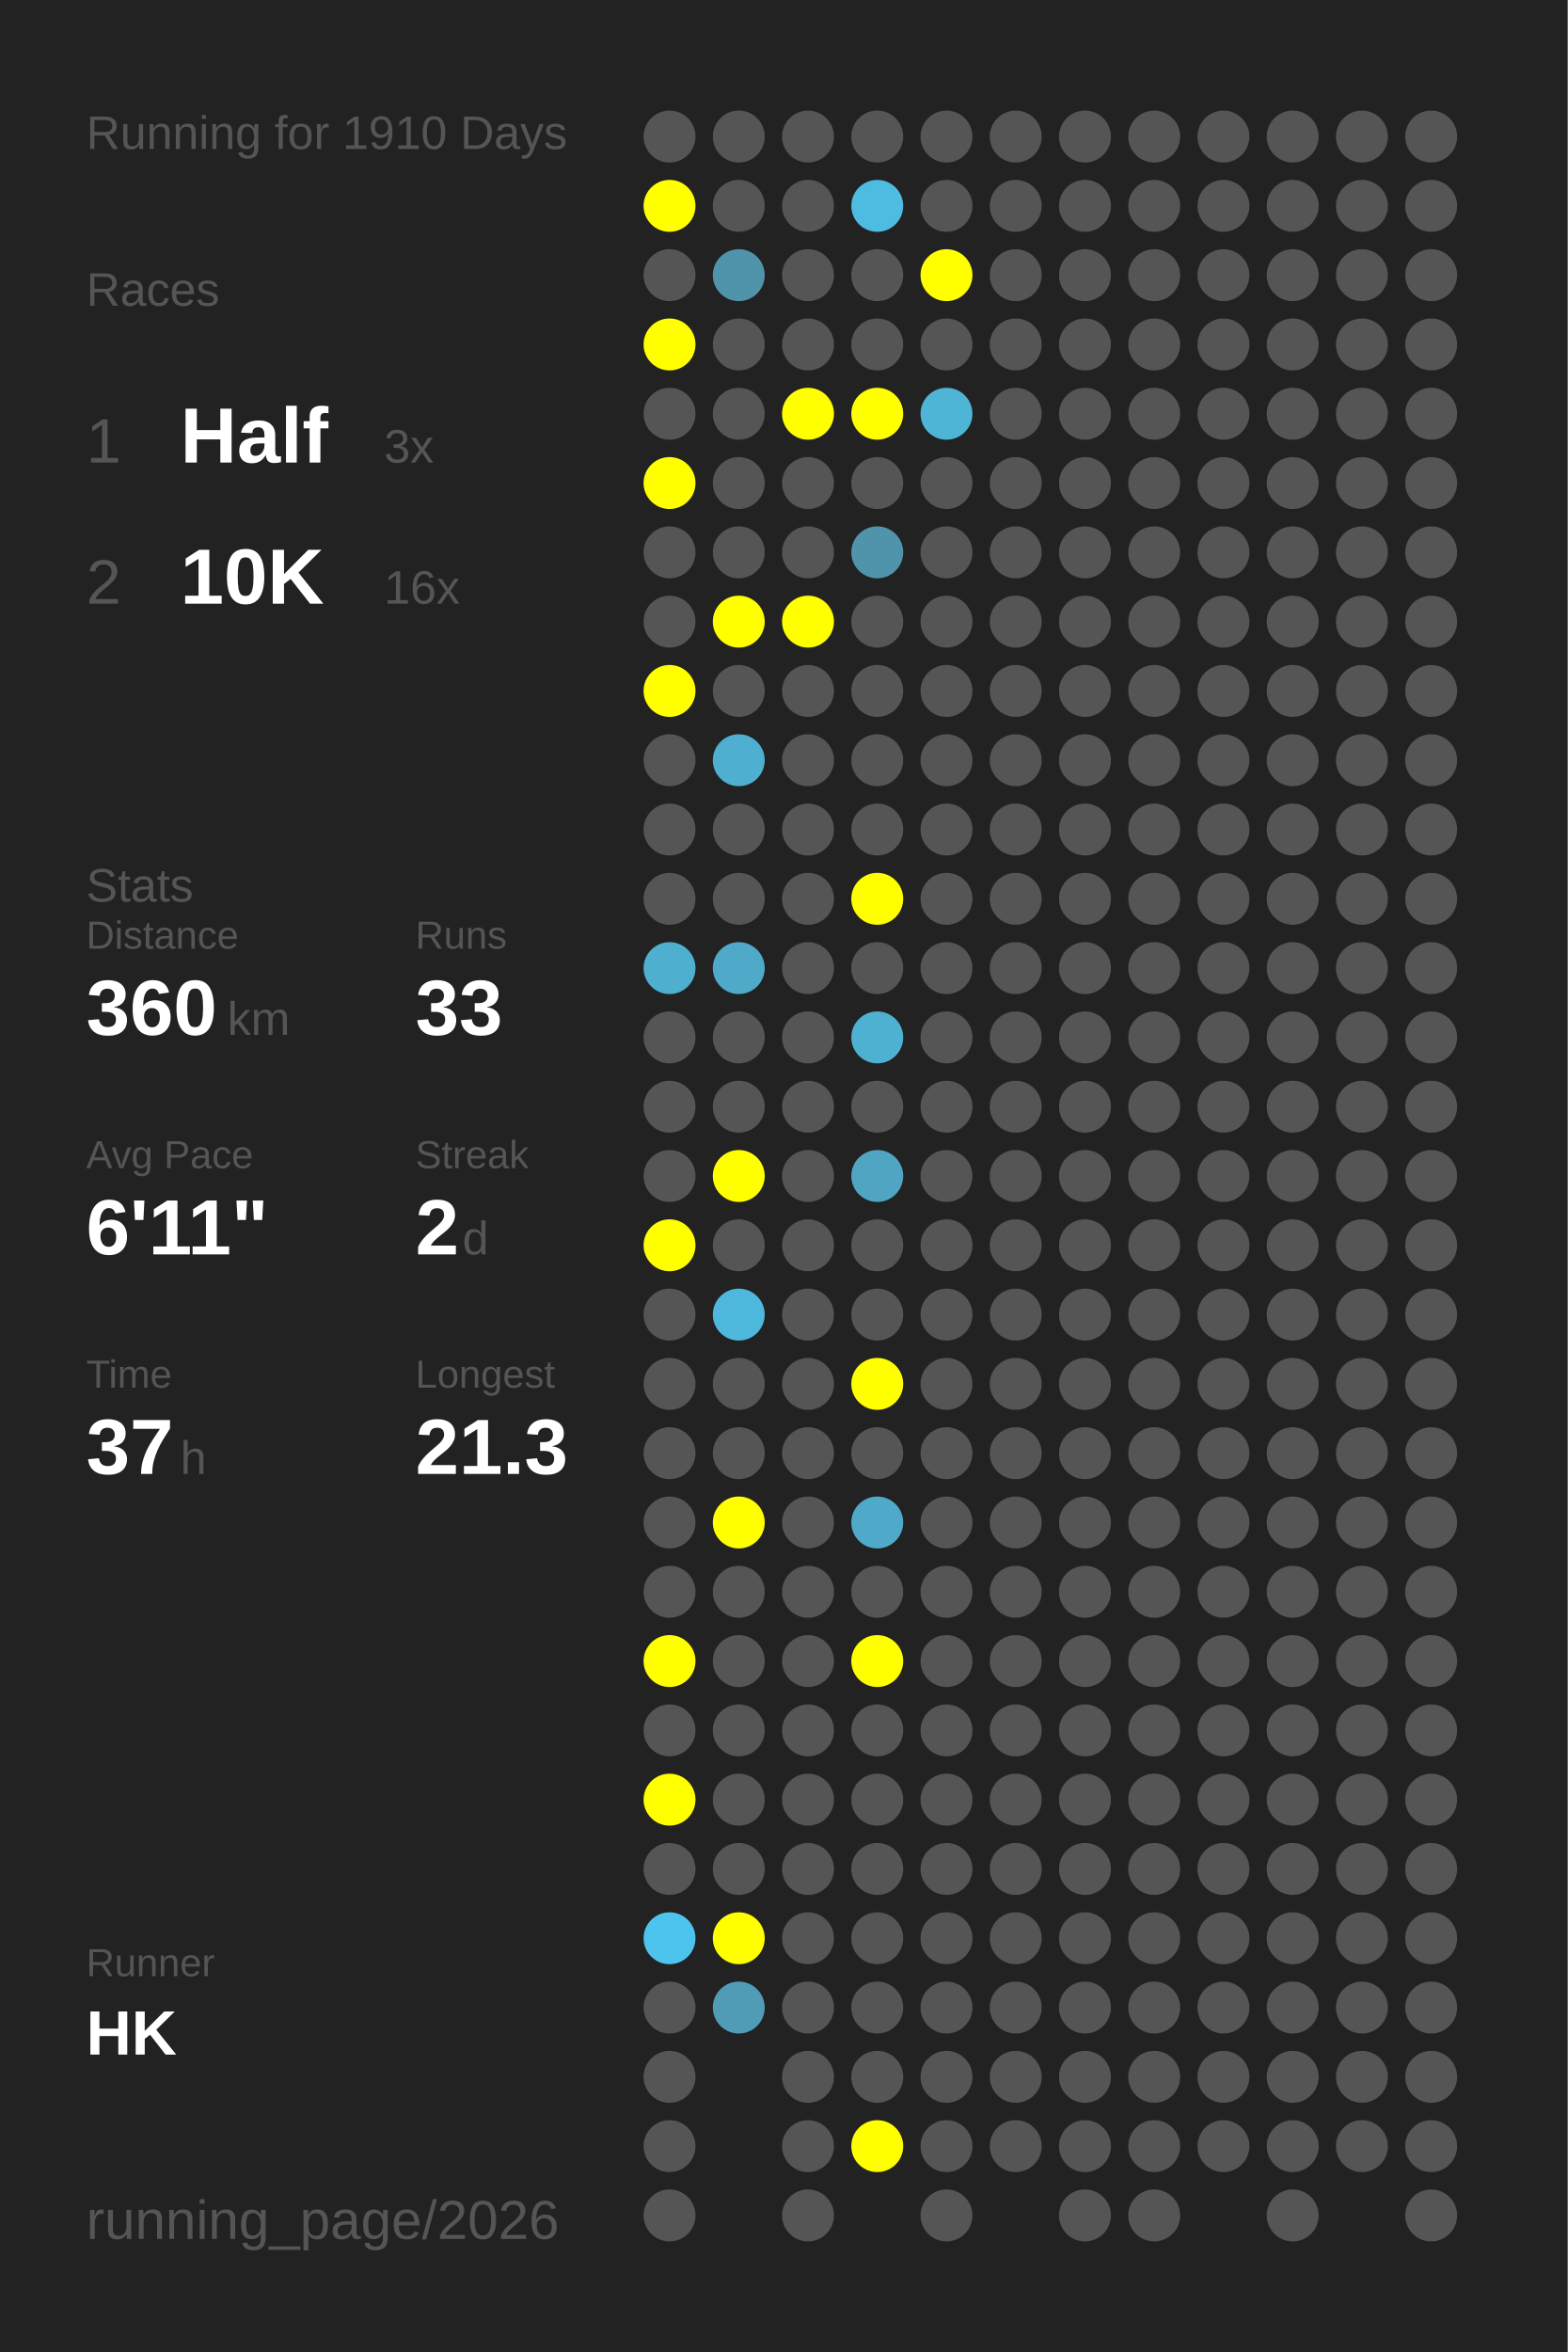
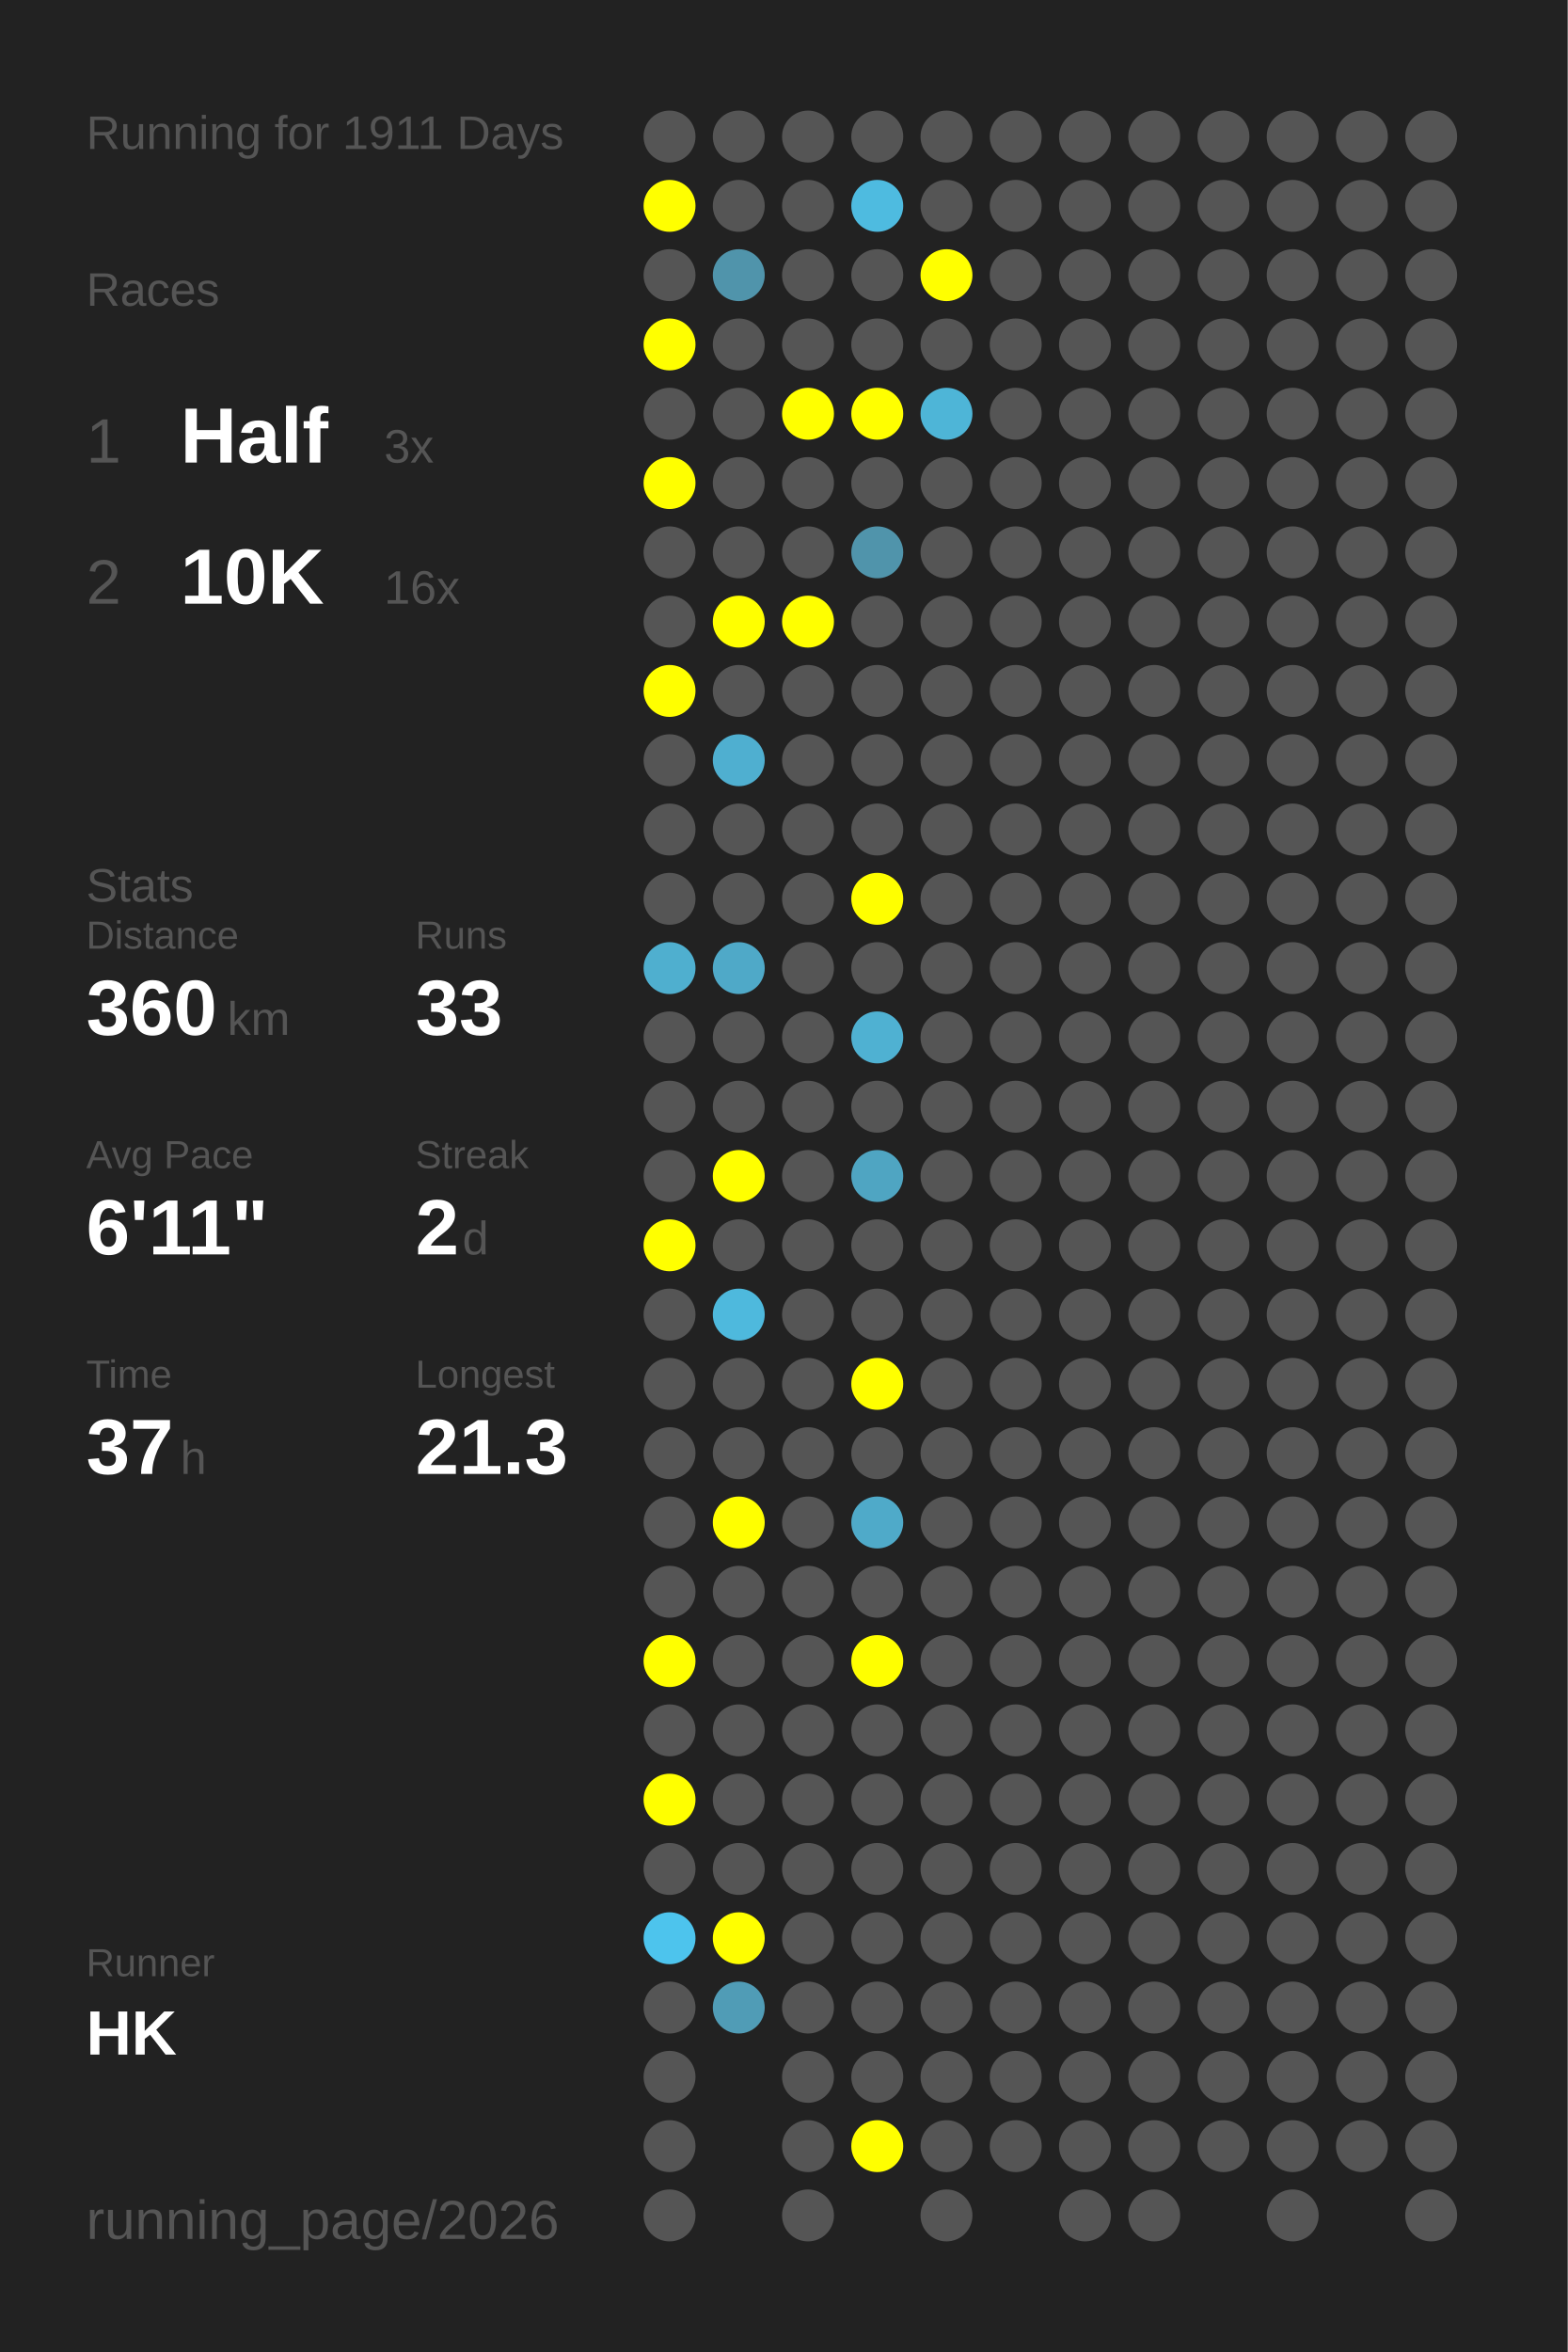
<svg xmlns="http://www.w3.org/2000/svg" baseProfile="full" height="300mm" version="1.1" viewBox="0,0,200,300" width="200mm">
  <defs />
  <rect fill="#222222" height="300" width="200" x="0" y="0" />
-   <text fill="#555555" style="font-size:6px; font-family:Arial;" x="11" y="19">Running for 1910 Days</text>
+   <text fill="#555555" style="font-size:6px; font-family:Arial;" x="11" y="19">Running for 1911 Days</text>
  <text fill="#555555" style="font-size:6px; font-family:Arial;" x="11" y="39">Races</text>
  <text fill="#555555" style="font-size:8px; font-family:Arial;" x="11" y="59">1</text>
  <text fill="#FFFFFF" style="font-size:10px; font-family:Arial; font-weight:bold;" x="23" y="59">Half</text>
  <text fill="#555555" style="font-size:6px; font-family:Arial;" x="49" y="59">3x</text>
  <text fill="#555555" style="font-size:8px; font-family:Arial;" x="11" y="77">2</text>
  <text fill="#FFFFFF" style="font-size:10px; font-family:Arial; font-weight:bold;" x="23" y="77">10K</text>
  <text fill="#555555" style="font-size:6px; font-family:Arial;" x="49" y="77">16x</text>
  <text fill="#555555" style="font-size:6px; font-family:Arial;" x="11" y="115">Stats</text>
  <text fill="#555555" style="font-size:5px; font-family:Arial;" x="11" y="121">Distance</text>
  <text fill="#FFFFFF" style="font-size:10px; font-family:Arial; font-weight:bold;" x="11" y="132">360</text>
  <text fill="#555555" style="font-size:6px; font-family:Arial;" x="29" y="132">km</text>
  <text fill="#555555" style="font-size:5px; font-family:Arial;" x="53" y="121">Runs</text>
  <text fill="#FFFFFF" style="font-size:10px; font-family:Arial; font-weight:bold;" x="53" y="132">33</text>
  <text fill="#555555" style="font-size:5px; font-family:Arial;" x="11" y="149">Avg Pace</text>
  <text fill="#FFFFFF" style="font-size:10px; font-family:Arial; font-weight:bold;" x="11" y="160">6'11"</text>
  <text fill="#555555" style="font-size:5px; font-family:Arial;" x="53" y="149">Streak</text>
  <text fill="#FFFFFF" style="font-size:10px; font-family:Arial; font-weight:bold;" x="53" y="160">2</text>
  <text fill="#555555" style="font-size:6px; font-family:Arial;" x="59" y="160">d</text>
  <text fill="#555555" style="font-size:5px; font-family:Arial;" x="11" y="177">Time</text>
  <text fill="#FFFFFF" style="font-size:10px; font-family:Arial; font-weight:bold;" x="11" y="188">37</text>
  <text fill="#555555" style="font-size:6px; font-family:Arial;" x="23" y="188">h</text>
  <text fill="#555555" style="font-size:5px; font-family:Arial;" x="53" y="177">Longest</text>
  <text fill="#FFFFFF" style="font-size:10px; font-family:Arial; font-weight:bold;" x="53" y="188">21.3</text>
  <text fill="#555555" style="font-size:5px; font-family:Arial;" x="11" y="252.065">Runner</text>
  <text fill="#FFFFFF" style="font-size:8px; font-family:Arial; font-weight:bold;" x="11" y="262.065">HK</text>
  <text fill="#555555" style="font-size:7px; font-family:Arial;" x="11" y="285.581">running_page/2026</text>
  <circle cx="85.417" cy="17.419" fill="#555555" r="3.312" />
  <circle cx="85.417" cy="26.258" fill="#FFFF00" r="3.312" />
  <circle cx="85.417" cy="35.097" fill="#555555" r="3.312" />
  <circle cx="85.417" cy="43.935" fill="#FFFF00" r="3.312" />
  <circle cx="85.417" cy="52.774" fill="#555555" r="3.312" />
  <circle cx="85.417" cy="61.613" fill="#FFFF00" r="3.312" />
  <circle cx="85.417" cy="70.452" fill="#555555" r="3.312" />
  <circle cx="85.417" cy="79.29" fill="#555555" r="3.312" />
  <circle cx="85.417" cy="88.129" fill="#FFFF00" r="3.312" />
  <circle cx="85.417" cy="96.968" fill="#555555" r="3.312" />
  <circle cx="85.417" cy="105.806" fill="#555555" r="3.312" />
  <circle cx="85.417" cy="114.645" fill="#555555" r="3.312" />
  <circle cx="85.417" cy="123.484" fill="#4fafcf" r="3.312" />
  <circle cx="85.417" cy="132.323" fill="#555555" r="3.312" />
  <circle cx="85.417" cy="141.161" fill="#555555" r="3.312" />
  <circle cx="85.417" cy="150" fill="#555555" r="3.312" />
  <circle cx="85.417" cy="158.839" fill="#FFFF00" r="3.312" />
  <circle cx="85.417" cy="167.677" fill="#555555" r="3.312" />
  <circle cx="85.417" cy="176.516" fill="#555555" r="3.312" />
  <circle cx="85.417" cy="185.355" fill="#555555" r="3.312" />
  <circle cx="85.417" cy="194.194" fill="#555555" r="3.312" />
  <circle cx="85.417" cy="203.032" fill="#555555" r="3.312" />
  <circle cx="85.417" cy="211.871" fill="#FFFF00" r="3.312" />
  <circle cx="85.417" cy="220.71" fill="#555555" r="3.312" />
  <circle cx="85.417" cy="229.548" fill="#FFFF00" r="3.312" />
  <circle cx="85.417" cy="238.387" fill="#555555" r="3.312" />
  <circle cx="85.417" cy="247.226" fill="#4dc4ed" r="3.312" />
  <circle cx="85.417" cy="256.065" fill="#555555" r="3.312" />
  <circle cx="85.417" cy="264.903" fill="#555555" r="3.312" />
  <circle cx="85.417" cy="273.742" fill="#555555" r="3.312" />
  <circle cx="85.417" cy="282.581" fill="#555555" r="3.312" />
  <circle cx="94.25" cy="17.419" fill="#555555" r="3.312" />
  <circle cx="94.25" cy="26.258" fill="#555555" r="3.312" />
  <circle cx="94.25" cy="35.097" fill="#5094ab" r="3.312" />
  <circle cx="94.25" cy="43.935" fill="#555555" r="3.312" />
  <circle cx="94.25" cy="52.774" fill="#555555" r="3.312" />
  <circle cx="94.25" cy="61.613" fill="#555555" r="3.312" />
  <circle cx="94.25" cy="70.452" fill="#555555" r="3.312" />
  <circle cx="94.25" cy="79.29" fill="#FFFF00" r="3.312" />
  <circle cx="94.25" cy="88.129" fill="#555555" r="3.312" />
  <circle cx="94.25" cy="96.968" fill="#4fafd0" r="3.312" />
  <circle cx="94.25" cy="105.806" fill="#555555" r="3.312" />
  <circle cx="94.25" cy="114.645" fill="#555555" r="3.312" />
  <circle cx="94.25" cy="123.484" fill="#4fa9c8" r="3.312" />
  <circle cx="94.25" cy="132.323" fill="#555555" r="3.312" />
  <circle cx="94.25" cy="141.161" fill="#555555" r="3.312" />
  <circle cx="94.25" cy="150" fill="#FFFF00" r="3.312" />
  <circle cx="94.25" cy="158.839" fill="#555555" r="3.312" />
  <circle cx="94.25" cy="167.677" fill="#4eb9dd" r="3.312" />
  <circle cx="94.25" cy="176.516" fill="#555555" r="3.312" />
  <circle cx="94.25" cy="185.355" fill="#555555" r="3.312" />
  <circle cx="94.25" cy="194.194" fill="#FFFF00" r="3.312" />
  <circle cx="94.25" cy="203.032" fill="#555555" r="3.312" />
  <circle cx="94.25" cy="211.871" fill="#555555" r="3.312" />
  <circle cx="94.25" cy="220.71" fill="#555555" r="3.312" />
  <circle cx="94.25" cy="229.548" fill="#555555" r="3.312" />
  <circle cx="94.25" cy="238.387" fill="#555555" r="3.312" />
  <circle cx="94.25" cy="247.226" fill="#FFFF00" r="3.312" />
  <circle cx="94.25" cy="256.065" fill="#509cb6" r="3.312" />
  <circle cx="103.083" cy="17.419" fill="#555555" r="3.312" />
  <circle cx="103.083" cy="26.258" fill="#555555" r="3.312" />
  <circle cx="103.083" cy="35.097" fill="#555555" r="3.312" />
  <circle cx="103.083" cy="43.935" fill="#555555" r="3.312" />
  <circle cx="103.083" cy="52.774" fill="#FFFF00" r="3.312" />
  <circle cx="103.083" cy="61.613" fill="#555555" r="3.312" />
  <circle cx="103.083" cy="70.452" fill="#555555" r="3.312" />
  <circle cx="103.083" cy="79.29" fill="#FFFF00" r="3.312" />
  <circle cx="103.083" cy="88.129" fill="#555555" r="3.312" />
  <circle cx="103.083" cy="96.968" fill="#555555" r="3.312" />
  <circle cx="103.083" cy="105.806" fill="#555555" r="3.312" />
  <circle cx="103.083" cy="114.645" fill="#555555" r="3.312" />
  <circle cx="103.083" cy="123.484" fill="#555555" r="3.312" />
  <circle cx="103.083" cy="132.323" fill="#555555" r="3.312" />
  <circle cx="103.083" cy="141.161" fill="#555555" r="3.312" />
  <circle cx="103.083" cy="150" fill="#555555" r="3.312" />
  <circle cx="103.083" cy="158.839" fill="#555555" r="3.312" />
  <circle cx="103.083" cy="167.677" fill="#555555" r="3.312" />
  <circle cx="103.083" cy="176.516" fill="#555555" r="3.312" />
  <circle cx="103.083" cy="185.355" fill="#555555" r="3.312" />
  <circle cx="103.083" cy="194.194" fill="#555555" r="3.312" />
  <circle cx="103.083" cy="203.032" fill="#555555" r="3.312" />
  <circle cx="103.083" cy="211.871" fill="#555555" r="3.312" />
  <circle cx="103.083" cy="220.71" fill="#555555" r="3.312" />
  <circle cx="103.083" cy="229.548" fill="#555555" r="3.312" />
  <circle cx="103.083" cy="238.387" fill="#555555" r="3.312" />
  <circle cx="103.083" cy="247.226" fill="#555555" r="3.312" />
  <circle cx="103.083" cy="256.065" fill="#555555" r="3.312" />
  <circle cx="103.083" cy="264.903" fill="#555555" r="3.312" />
  <circle cx="103.083" cy="273.742" fill="#555555" r="3.312" />
  <circle cx="103.083" cy="282.581" fill="#555555" r="3.312" />
  <circle cx="111.917" cy="17.419" fill="#555555" r="3.312" />
  <circle cx="111.917" cy="26.258" fill="#4ebbe0" r="3.312" />
  <circle cx="111.917" cy="35.097" fill="#555555" r="3.312" />
  <circle cx="111.917" cy="43.935" fill="#555555" r="3.312" />
  <circle cx="111.917" cy="52.774" fill="#FFFF00" r="3.312" />
  <circle cx="111.917" cy="61.613" fill="#555555" r="3.312" />
  <circle cx="111.917" cy="70.452" fill="#5094ab" r="3.312" />
  <circle cx="111.917" cy="79.29" fill="#555555" r="3.312" />
  <circle cx="111.917" cy="88.129" fill="#555555" r="3.312" />
  <circle cx="111.917" cy="96.968" fill="#555555" r="3.312" />
  <circle cx="111.917" cy="105.806" fill="#555555" r="3.312" />
  <circle cx="111.917" cy="114.645" fill="#FFFF00" r="3.312" />
  <circle cx="111.917" cy="123.484" fill="#555555" r="3.312" />
  <circle cx="111.917" cy="132.323" fill="#4fb1d2" r="3.312" />
  <circle cx="111.917" cy="141.161" fill="#555555" r="3.312" />
  <circle cx="111.917" cy="150" fill="#4fa5c2" r="3.312" />
  <circle cx="111.917" cy="158.839" fill="#555555" r="3.312" />
  <circle cx="111.917" cy="167.677" fill="#555555" r="3.312" />
  <circle cx="111.917" cy="176.516" fill="#FFFF00" r="3.312" />
  <circle cx="111.917" cy="185.355" fill="#555555" r="3.312" />
  <circle cx="111.917" cy="194.194" fill="#4faac9" r="3.312" />
  <circle cx="111.917" cy="203.032" fill="#555555" r="3.312" />
  <circle cx="111.917" cy="211.871" fill="#FFFF00" r="3.312" />
  <circle cx="111.917" cy="220.71" fill="#555555" r="3.312" />
  <circle cx="111.917" cy="229.548" fill="#555555" r="3.312" />
  <circle cx="111.917" cy="238.387" fill="#555555" r="3.312" />
  <circle cx="111.917" cy="247.226" fill="#555555" r="3.312" />
  <circle cx="111.917" cy="256.065" fill="#555555" r="3.312" />
  <circle cx="111.917" cy="264.903" fill="#555555" r="3.312" />
  <circle cx="111.917" cy="273.742" fill="#FFFF00" r="3.312" />
  <circle cx="120.75" cy="17.419" fill="#555555" r="3.312" />
  <circle cx="120.75" cy="26.258" fill="#555555" r="3.312" />
  <circle cx="120.75" cy="35.097" fill="#FFFF00" r="3.312" />
  <circle cx="120.75" cy="43.935" fill="#555555" r="3.312" />
  <circle cx="120.75" cy="52.774" fill="#4eb5d7" r="3.312" />
  <circle cx="120.75" cy="61.613" fill="#555555" r="3.312" />
  <circle cx="120.75" cy="70.452" fill="#555555" r="3.312" />
  <circle cx="120.75" cy="79.29" fill="#555555" r="3.312" />
  <circle cx="120.75" cy="88.129" fill="#555555" r="3.312" />
  <circle cx="120.75" cy="96.968" fill="#555555" r="3.312" />
  <circle cx="120.75" cy="105.806" fill="#555555" r="3.312" />
  <circle cx="120.75" cy="114.645" fill="#555555" r="3.312" />
  <circle cx="120.75" cy="123.484" fill="#555555" r="3.312" />
  <circle cx="120.75" cy="132.323" fill="#555555" r="3.312" />
  <circle cx="120.75" cy="141.161" fill="#555555" r="3.312" />
  <circle cx="120.75" cy="150" fill="#555555" r="3.312" />
  <circle cx="120.75" cy="158.839" fill="#555555" r="3.312" />
  <circle cx="120.75" cy="167.677" fill="#555555" r="3.312" />
  <circle cx="120.75" cy="176.516" fill="#555555" r="3.312" />
  <circle cx="120.75" cy="185.355" fill="#555555" r="3.312" />
  <circle cx="120.75" cy="194.194" fill="#555555" r="3.312" />
  <circle cx="120.75" cy="203.032" fill="#555555" r="3.312" />
  <circle cx="120.75" cy="211.871" fill="#555555" r="3.312" />
  <circle cx="120.75" cy="220.71" fill="#555555" r="3.312" />
  <circle cx="120.75" cy="229.548" fill="#555555" r="3.312" />
  <circle cx="120.75" cy="238.387" fill="#555555" r="3.312" />
  <circle cx="120.75" cy="247.226" fill="#555555" r="3.312" />
  <circle cx="120.75" cy="256.065" fill="#555555" r="3.312" />
  <circle cx="120.75" cy="264.903" fill="#555555" r="3.312" />
  <circle cx="120.75" cy="273.742" fill="#555555" r="3.312" />
  <circle cx="120.75" cy="282.581" fill="#555555" r="3.312" />
  <circle cx="129.583" cy="17.419" fill="#555555" r="3.312" />
  <circle cx="129.583" cy="26.258" fill="#555555" r="3.312" />
  <circle cx="129.583" cy="35.097" fill="#555555" r="3.312" />
  <circle cx="129.583" cy="43.935" fill="#555555" r="3.312" />
  <circle cx="129.583" cy="52.774" fill="#555555" r="3.312" />
  <circle cx="129.583" cy="61.613" fill="#555555" r="3.312" />
  <circle cx="129.583" cy="70.452" fill="#555555" r="3.312" />
  <circle cx="129.583" cy="79.29" fill="#555555" r="3.312" />
  <circle cx="129.583" cy="88.129" fill="#555555" r="3.312" />
  <circle cx="129.583" cy="96.968" fill="#555555" r="3.312" />
  <circle cx="129.583" cy="105.806" fill="#555555" r="3.312" />
  <circle cx="129.583" cy="114.645" fill="#555555" r="3.312" />
  <circle cx="129.583" cy="123.484" fill="#555555" r="3.312" />
  <circle cx="129.583" cy="132.323" fill="#555555" r="3.312" />
  <circle cx="129.583" cy="141.161" fill="#555555" r="3.312" />
  <circle cx="129.583" cy="150" fill="#555555" r="3.312" />
  <circle cx="129.583" cy="158.839" fill="#555555" r="3.312" />
  <circle cx="129.583" cy="167.677" fill="#555555" r="3.312" />
  <circle cx="129.583" cy="176.516" fill="#555555" r="3.312" />
  <circle cx="129.583" cy="185.355" fill="#555555" r="3.312" />
  <circle cx="129.583" cy="194.194" fill="#555555" r="3.312" />
  <circle cx="129.583" cy="203.032" fill="#555555" r="3.312" />
  <circle cx="129.583" cy="211.871" fill="#555555" r="3.312" />
  <circle cx="129.583" cy="220.71" fill="#555555" r="3.312" />
  <circle cx="129.583" cy="229.548" fill="#555555" r="3.312" />
  <circle cx="129.583" cy="238.387" fill="#555555" r="3.312" />
  <circle cx="129.583" cy="247.226" fill="#555555" r="3.312" />
  <circle cx="129.583" cy="256.065" fill="#555555" r="3.312" />
  <circle cx="129.583" cy="264.903" fill="#555555" r="3.312" />
  <circle cx="129.583" cy="273.742" fill="#555555" r="3.312" />
  <circle cx="138.417" cy="17.419" fill="#555555" r="3.312" />
  <circle cx="138.417" cy="26.258" fill="#555555" r="3.312" />
  <circle cx="138.417" cy="35.097" fill="#555555" r="3.312" />
  <circle cx="138.417" cy="43.935" fill="#555555" r="3.312" />
  <circle cx="138.417" cy="52.774" fill="#555555" r="3.312" />
  <circle cx="138.417" cy="61.613" fill="#555555" r="3.312" />
  <circle cx="138.417" cy="70.452" fill="#555555" r="3.312" />
  <circle cx="138.417" cy="79.29" fill="#555555" r="3.312" />
  <circle cx="138.417" cy="88.129" fill="#555555" r="3.312" />
  <circle cx="138.417" cy="96.968" fill="#555555" r="3.312" />
  <circle cx="138.417" cy="105.806" fill="#555555" r="3.312" />
  <circle cx="138.417" cy="114.645" fill="#555555" r="3.312" />
  <circle cx="138.417" cy="123.484" fill="#555555" r="3.312" />
  <circle cx="138.417" cy="132.323" fill="#555555" r="3.312" />
  <circle cx="138.417" cy="141.161" fill="#555555" r="3.312" />
  <circle cx="138.417" cy="150" fill="#555555" r="3.312" />
  <circle cx="138.417" cy="158.839" fill="#555555" r="3.312" />
  <circle cx="138.417" cy="167.677" fill="#555555" r="3.312" />
  <circle cx="138.417" cy="176.516" fill="#555555" r="3.312" />
  <circle cx="138.417" cy="185.355" fill="#555555" r="3.312" />
  <circle cx="138.417" cy="194.194" fill="#555555" r="3.312" />
  <circle cx="138.417" cy="203.032" fill="#555555" r="3.312" />
  <circle cx="138.417" cy="211.871" fill="#555555" r="3.312" />
  <circle cx="138.417" cy="220.71" fill="#555555" r="3.312" />
  <circle cx="138.417" cy="229.548" fill="#555555" r="3.312" />
  <circle cx="138.417" cy="238.387" fill="#555555" r="3.312" />
  <circle cx="138.417" cy="247.226" fill="#555555" r="3.312" />
  <circle cx="138.417" cy="256.065" fill="#555555" r="3.312" />
  <circle cx="138.417" cy="264.903" fill="#555555" r="3.312" />
  <circle cx="138.417" cy="273.742" fill="#555555" r="3.312" />
  <circle cx="138.417" cy="282.581" fill="#555555" r="3.312" />
  <circle cx="147.25" cy="17.419" fill="#555555" r="3.312" />
  <circle cx="147.25" cy="26.258" fill="#555555" r="3.312" />
  <circle cx="147.25" cy="35.097" fill="#555555" r="3.312" />
  <circle cx="147.25" cy="43.935" fill="#555555" r="3.312" />
  <circle cx="147.25" cy="52.774" fill="#555555" r="3.312" />
  <circle cx="147.25" cy="61.613" fill="#555555" r="3.312" />
  <circle cx="147.25" cy="70.452" fill="#555555" r="3.312" />
  <circle cx="147.25" cy="79.29" fill="#555555" r="3.312" />
  <circle cx="147.25" cy="88.129" fill="#555555" r="3.312" />
  <circle cx="147.25" cy="96.968" fill="#555555" r="3.312" />
  <circle cx="147.25" cy="105.806" fill="#555555" r="3.312" />
  <circle cx="147.25" cy="114.645" fill="#555555" r="3.312" />
  <circle cx="147.25" cy="123.484" fill="#555555" r="3.312" />
  <circle cx="147.25" cy="132.323" fill="#555555" r="3.312" />
  <circle cx="147.25" cy="141.161" fill="#555555" r="3.312" />
  <circle cx="147.25" cy="150" fill="#555555" r="3.312" />
  <circle cx="147.25" cy="158.839" fill="#555555" r="3.312" />
  <circle cx="147.25" cy="167.677" fill="#555555" r="3.312" />
  <circle cx="147.25" cy="176.516" fill="#555555" r="3.312" />
  <circle cx="147.25" cy="185.355" fill="#555555" r="3.312" />
  <circle cx="147.25" cy="194.194" fill="#555555" r="3.312" />
  <circle cx="147.25" cy="203.032" fill="#555555" r="3.312" />
  <circle cx="147.25" cy="211.871" fill="#555555" r="3.312" />
  <circle cx="147.25" cy="220.71" fill="#555555" r="3.312" />
  <circle cx="147.25" cy="229.548" fill="#555555" r="3.312" />
  <circle cx="147.25" cy="238.387" fill="#555555" r="3.312" />
  <circle cx="147.25" cy="247.226" fill="#555555" r="3.312" />
  <circle cx="147.25" cy="256.065" fill="#555555" r="3.312" />
  <circle cx="147.25" cy="264.903" fill="#555555" r="3.312" />
  <circle cx="147.25" cy="273.742" fill="#555555" r="3.312" />
  <circle cx="147.25" cy="282.581" fill="#555555" r="3.312" />
  <circle cx="156.083" cy="17.419" fill="#555555" r="3.312" />
  <circle cx="156.083" cy="26.258" fill="#555555" r="3.312" />
  <circle cx="156.083" cy="35.097" fill="#555555" r="3.312" />
  <circle cx="156.083" cy="43.935" fill="#555555" r="3.312" />
  <circle cx="156.083" cy="52.774" fill="#555555" r="3.312" />
  <circle cx="156.083" cy="61.613" fill="#555555" r="3.312" />
  <circle cx="156.083" cy="70.452" fill="#555555" r="3.312" />
  <circle cx="156.083" cy="79.29" fill="#555555" r="3.312" />
  <circle cx="156.083" cy="88.129" fill="#555555" r="3.312" />
  <circle cx="156.083" cy="96.968" fill="#555555" r="3.312" />
  <circle cx="156.083" cy="105.806" fill="#555555" r="3.312" />
  <circle cx="156.083" cy="114.645" fill="#555555" r="3.312" />
  <circle cx="156.083" cy="123.484" fill="#555555" r="3.312" />
  <circle cx="156.083" cy="132.323" fill="#555555" r="3.312" />
  <circle cx="156.083" cy="141.161" fill="#555555" r="3.312" />
  <circle cx="156.083" cy="150" fill="#555555" r="3.312" />
  <circle cx="156.083" cy="158.839" fill="#555555" r="3.312" />
  <circle cx="156.083" cy="167.677" fill="#555555" r="3.312" />
  <circle cx="156.083" cy="176.516" fill="#555555" r="3.312" />
  <circle cx="156.083" cy="185.355" fill="#555555" r="3.312" />
  <circle cx="156.083" cy="194.194" fill="#555555" r="3.312" />
  <circle cx="156.083" cy="203.032" fill="#555555" r="3.312" />
  <circle cx="156.083" cy="211.871" fill="#555555" r="3.312" />
  <circle cx="156.083" cy="220.71" fill="#555555" r="3.312" />
  <circle cx="156.083" cy="229.548" fill="#555555" r="3.312" />
  <circle cx="156.083" cy="238.387" fill="#555555" r="3.312" />
  <circle cx="156.083" cy="247.226" fill="#555555" r="3.312" />
  <circle cx="156.083" cy="256.065" fill="#555555" r="3.312" />
  <circle cx="156.083" cy="264.903" fill="#555555" r="3.312" />
  <circle cx="156.083" cy="273.742" fill="#555555" r="3.312" />
  <circle cx="164.917" cy="17.419" fill="#555555" r="3.312" />
  <circle cx="164.917" cy="26.258" fill="#555555" r="3.312" />
  <circle cx="164.917" cy="35.097" fill="#555555" r="3.312" />
  <circle cx="164.917" cy="43.935" fill="#555555" r="3.312" />
  <circle cx="164.917" cy="52.774" fill="#555555" r="3.312" />
  <circle cx="164.917" cy="61.613" fill="#555555" r="3.312" />
  <circle cx="164.917" cy="70.452" fill="#555555" r="3.312" />
  <circle cx="164.917" cy="79.29" fill="#555555" r="3.312" />
  <circle cx="164.917" cy="88.129" fill="#555555" r="3.312" />
  <circle cx="164.917" cy="96.968" fill="#555555" r="3.312" />
  <circle cx="164.917" cy="105.806" fill="#555555" r="3.312" />
  <circle cx="164.917" cy="114.645" fill="#555555" r="3.312" />
  <circle cx="164.917" cy="123.484" fill="#555555" r="3.312" />
  <circle cx="164.917" cy="132.323" fill="#555555" r="3.312" />
  <circle cx="164.917" cy="141.161" fill="#555555" r="3.312" />
  <circle cx="164.917" cy="150" fill="#555555" r="3.312" />
  <circle cx="164.917" cy="158.839" fill="#555555" r="3.312" />
  <circle cx="164.917" cy="167.677" fill="#555555" r="3.312" />
  <circle cx="164.917" cy="176.516" fill="#555555" r="3.312" />
  <circle cx="164.917" cy="185.355" fill="#555555" r="3.312" />
  <circle cx="164.917" cy="194.194" fill="#555555" r="3.312" />
  <circle cx="164.917" cy="203.032" fill="#555555" r="3.312" />
  <circle cx="164.917" cy="211.871" fill="#555555" r="3.312" />
  <circle cx="164.917" cy="220.71" fill="#555555" r="3.312" />
  <circle cx="164.917" cy="229.548" fill="#555555" r="3.312" />
  <circle cx="164.917" cy="238.387" fill="#555555" r="3.312" />
  <circle cx="164.917" cy="247.226" fill="#555555" r="3.312" />
  <circle cx="164.917" cy="256.065" fill="#555555" r="3.312" />
  <circle cx="164.917" cy="264.903" fill="#555555" r="3.312" />
  <circle cx="164.917" cy="273.742" fill="#555555" r="3.312" />
  <circle cx="164.917" cy="282.581" fill="#555555" r="3.312" />
  <circle cx="173.75" cy="17.419" fill="#555555" r="3.312" />
  <circle cx="173.75" cy="26.258" fill="#555555" r="3.312" />
  <circle cx="173.75" cy="35.097" fill="#555555" r="3.312" />
  <circle cx="173.75" cy="43.935" fill="#555555" r="3.312" />
  <circle cx="173.75" cy="52.774" fill="#555555" r="3.312" />
  <circle cx="173.75" cy="61.613" fill="#555555" r="3.312" />
  <circle cx="173.75" cy="70.452" fill="#555555" r="3.312" />
  <circle cx="173.75" cy="79.29" fill="#555555" r="3.312" />
  <circle cx="173.75" cy="88.129" fill="#555555" r="3.312" />
  <circle cx="173.75" cy="96.968" fill="#555555" r="3.312" />
  <circle cx="173.75" cy="105.806" fill="#555555" r="3.312" />
  <circle cx="173.75" cy="114.645" fill="#555555" r="3.312" />
  <circle cx="173.75" cy="123.484" fill="#555555" r="3.312" />
  <circle cx="173.75" cy="132.323" fill="#555555" r="3.312" />
  <circle cx="173.75" cy="141.161" fill="#555555" r="3.312" />
  <circle cx="173.75" cy="150" fill="#555555" r="3.312" />
  <circle cx="173.75" cy="158.839" fill="#555555" r="3.312" />
  <circle cx="173.75" cy="167.677" fill="#555555" r="3.312" />
  <circle cx="173.75" cy="176.516" fill="#555555" r="3.312" />
  <circle cx="173.75" cy="185.355" fill="#555555" r="3.312" />
  <circle cx="173.75" cy="194.194" fill="#555555" r="3.312" />
  <circle cx="173.75" cy="203.032" fill="#555555" r="3.312" />
  <circle cx="173.75" cy="211.871" fill="#555555" r="3.312" />
  <circle cx="173.75" cy="220.71" fill="#555555" r="3.312" />
  <circle cx="173.75" cy="229.548" fill="#555555" r="3.312" />
  <circle cx="173.75" cy="238.387" fill="#555555" r="3.312" />
  <circle cx="173.75" cy="247.226" fill="#555555" r="3.312" />
  <circle cx="173.75" cy="256.065" fill="#555555" r="3.312" />
  <circle cx="173.75" cy="264.903" fill="#555555" r="3.312" />
  <circle cx="173.75" cy="273.742" fill="#555555" r="3.312" />
  <circle cx="182.583" cy="17.419" fill="#555555" r="3.312" />
  <circle cx="182.583" cy="26.258" fill="#555555" r="3.312" />
  <circle cx="182.583" cy="35.097" fill="#555555" r="3.312" />
  <circle cx="182.583" cy="43.935" fill="#555555" r="3.312" />
  <circle cx="182.583" cy="52.774" fill="#555555" r="3.312" />
  <circle cx="182.583" cy="61.613" fill="#555555" r="3.312" />
  <circle cx="182.583" cy="70.452" fill="#555555" r="3.312" />
  <circle cx="182.583" cy="79.29" fill="#555555" r="3.312" />
  <circle cx="182.583" cy="88.129" fill="#555555" r="3.312" />
  <circle cx="182.583" cy="96.968" fill="#555555" r="3.312" />
  <circle cx="182.583" cy="105.806" fill="#555555" r="3.312" />
  <circle cx="182.583" cy="114.645" fill="#555555" r="3.312" />
  <circle cx="182.583" cy="123.484" fill="#555555" r="3.312" />
  <circle cx="182.583" cy="132.323" fill="#555555" r="3.312" />
  <circle cx="182.583" cy="141.161" fill="#555555" r="3.312" />
  <circle cx="182.583" cy="150" fill="#555555" r="3.312" />
  <circle cx="182.583" cy="158.839" fill="#555555" r="3.312" />
  <circle cx="182.583" cy="167.677" fill="#555555" r="3.312" />
  <circle cx="182.583" cy="176.516" fill="#555555" r="3.312" />
  <circle cx="182.583" cy="185.355" fill="#555555" r="3.312" />
  <circle cx="182.583" cy="194.194" fill="#555555" r="3.312" />
  <circle cx="182.583" cy="203.032" fill="#555555" r="3.312" />
  <circle cx="182.583" cy="211.871" fill="#555555" r="3.312" />
  <circle cx="182.583" cy="220.71" fill="#555555" r="3.312" />
  <circle cx="182.583" cy="229.548" fill="#555555" r="3.312" />
  <circle cx="182.583" cy="238.387" fill="#555555" r="3.312" />
  <circle cx="182.583" cy="247.226" fill="#555555" r="3.312" />
  <circle cx="182.583" cy="256.065" fill="#555555" r="3.312" />
  <circle cx="182.583" cy="264.903" fill="#555555" r="3.312" />
  <circle cx="182.583" cy="273.742" fill="#555555" r="3.312" />
  <circle cx="182.583" cy="282.581" fill="#555555" r="3.312" />
</svg>
